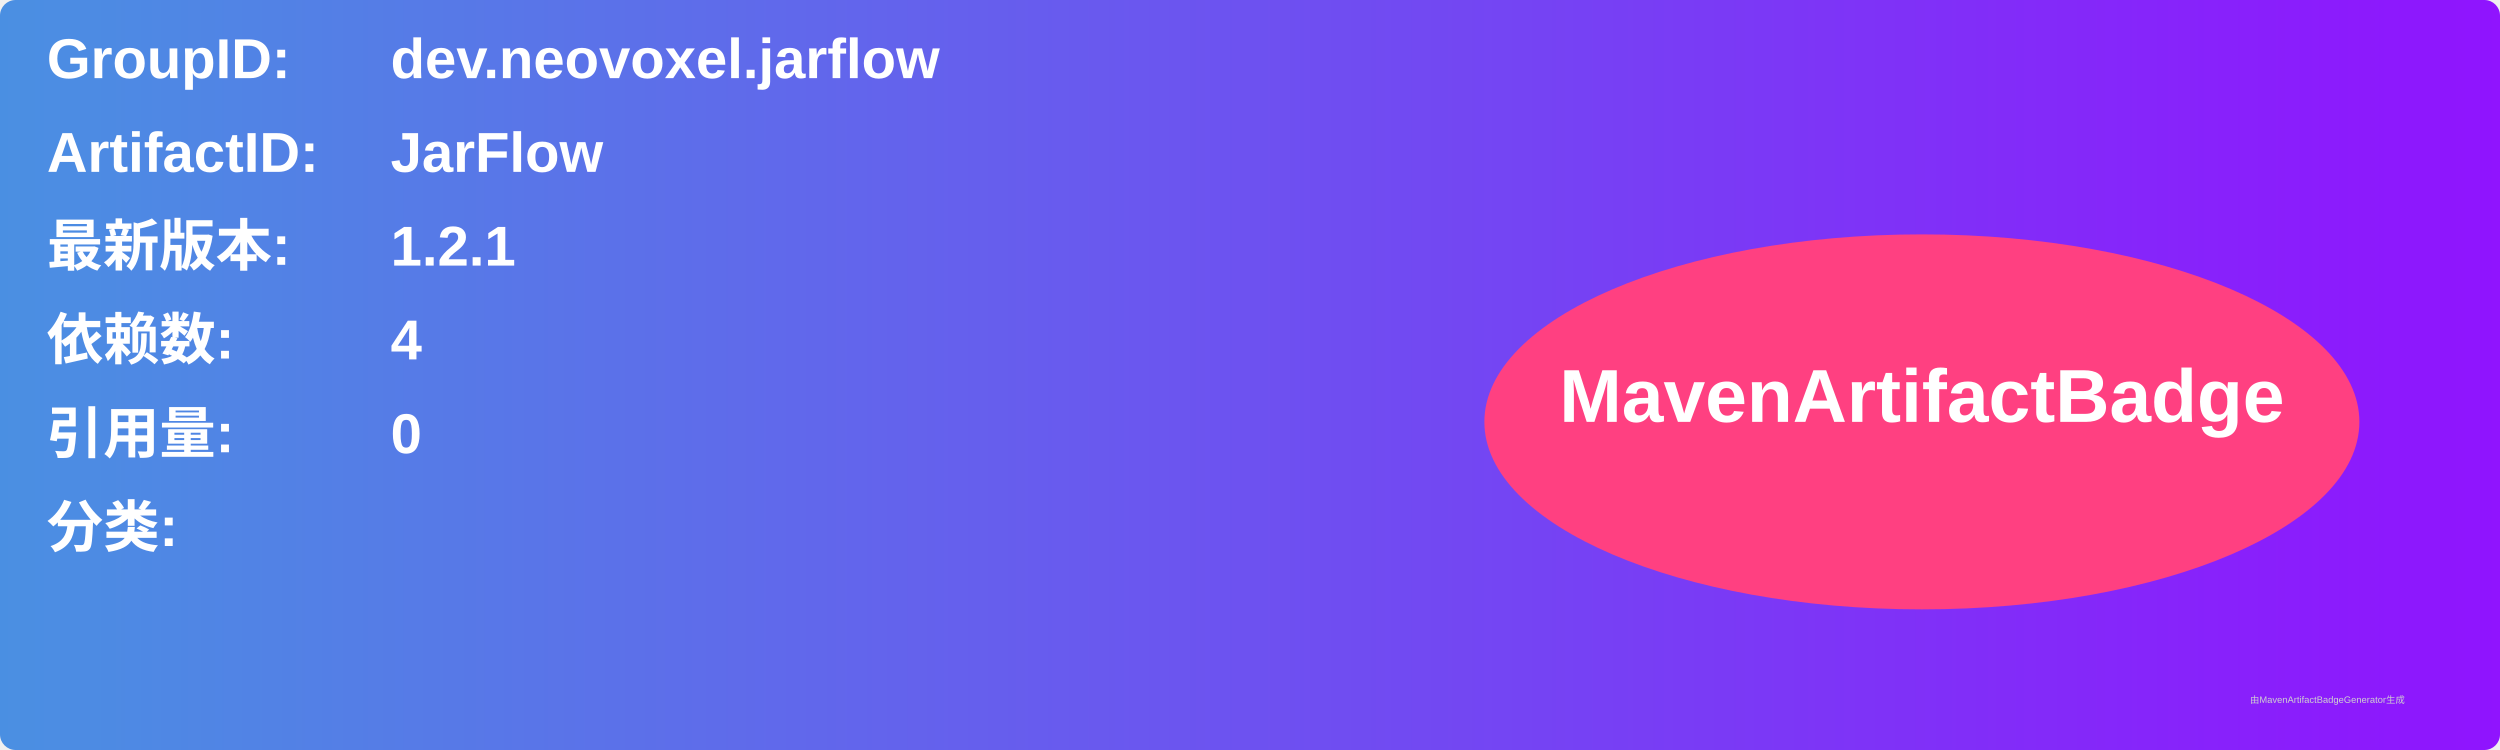
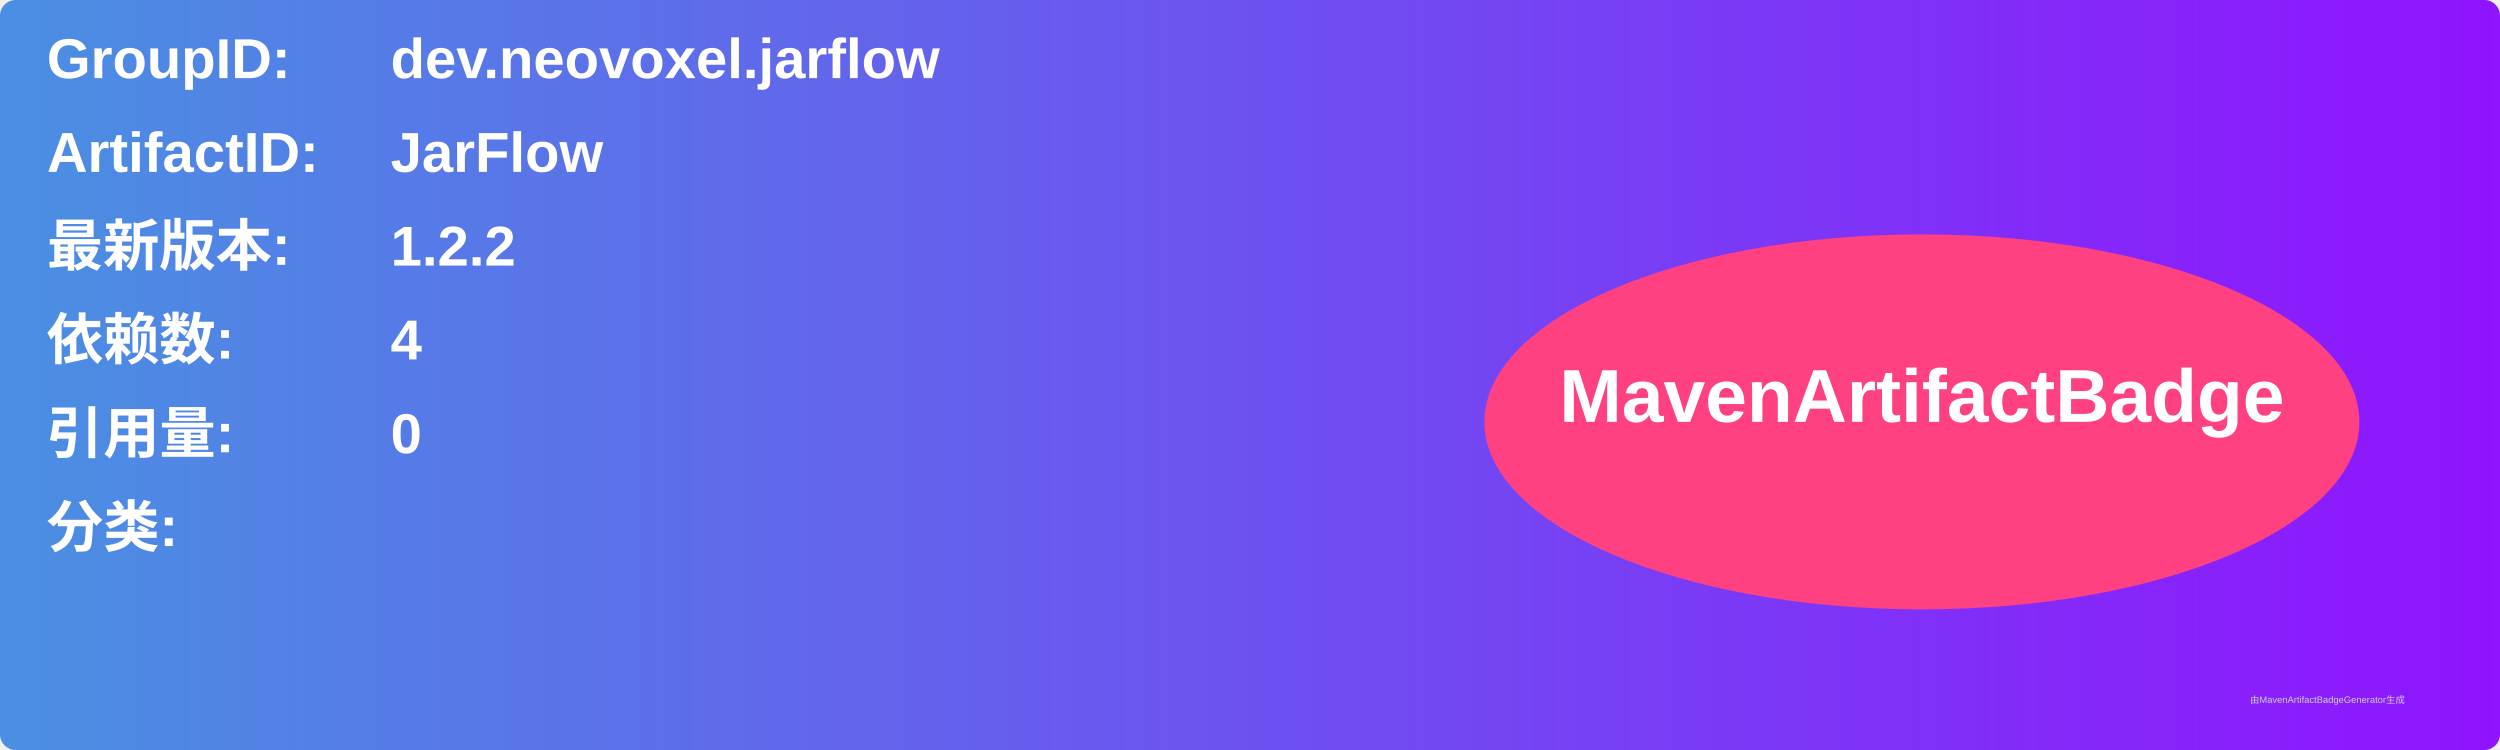
<svg xmlns="http://www.w3.org/2000/svg" width="800" height="240" viewBox="0 0 800 240">
  <linearGradient id="grad" x1="0%" y1="0%" x2="100%" y2="0%">
    <stop offset="0%" stop-color="#4a90e2" />
    <stop offset="100%" stop-color="#9013fe" />
  </linearGradient>
  <rect width="100%" height="100%" rx="5" ry="5" fill="url(#grad)" />
  <g transform="translate(15, 15)">
    <text x="0" y="10" font-family="Arial" font-size="18" fill="white" font-weight="bold" width="260">GroupID:</text>
    <text x="110" y="10" font-family="Arial" font-size="18" fill="white" font-weight="bold" width="460">dev.neovoxel.jarflow</text>
    <text x="0" y="40" font-family="Arial" font-size="18" fill="white" font-weight="bold" width="260">ArtifactID:</text>
    <text x="110" y="40" font-family="Arial" font-size="18" fill="white" font-weight="bold" width="460">JarFlow</text>
    <text x="0" y="70" font-family="Arial" font-size="18" fill="white" font-weight="bold">最新版本:</text>
    <text x="110" y="70" font-family="Arial" font-size="18" fill="white" font-weight="bold">
-       <tspan font-weight="bold">1.2.1</tspan>
+       <tspan font-weight="bold">1.2.2</tspan>
    </text>
    <text x="0" y="100" font-family="Arial" font-size="18" fill="white" font-weight="bold">依赖数: </text>
    <text x="110" y="100" font-family="Arial" font-size="18" fill="white">
      <tspan font-weight="bold">4</tspan>
    </text>
    <text x="0" y="130" font-family="Arial" font-size="18" fill="white" font-weight="bold">引用量: </text>
    <text x="110" y="130" font-family="Arial" font-size="18" fill="white">
      <tspan font-weight="bold">0</tspan>
    </text>
    <text x="0" y="160" font-family="Arial" font-size="18" fill="white" font-weight="bold">分类:</text>
    <text x="10" y="190" font-family="Arial" font-size="10" fill="white">
      <tspan font-weight="bold" />
    </text>
    <ellipse cx="600" cy="120" rx="140" ry="60" fill="#ff4081" />
    <text x="600" y="120" text-anchor="middle" font-family="Arial" font-size="24" fill="white" font-weight="bold">MavenArtifactBadge</text>
  </g>
  <text x="720" y="225" font-family="Arial" font-size="3" fill="#d0d0d0">由MavenArtifactBadgeGenerator生成</text>
</svg>
